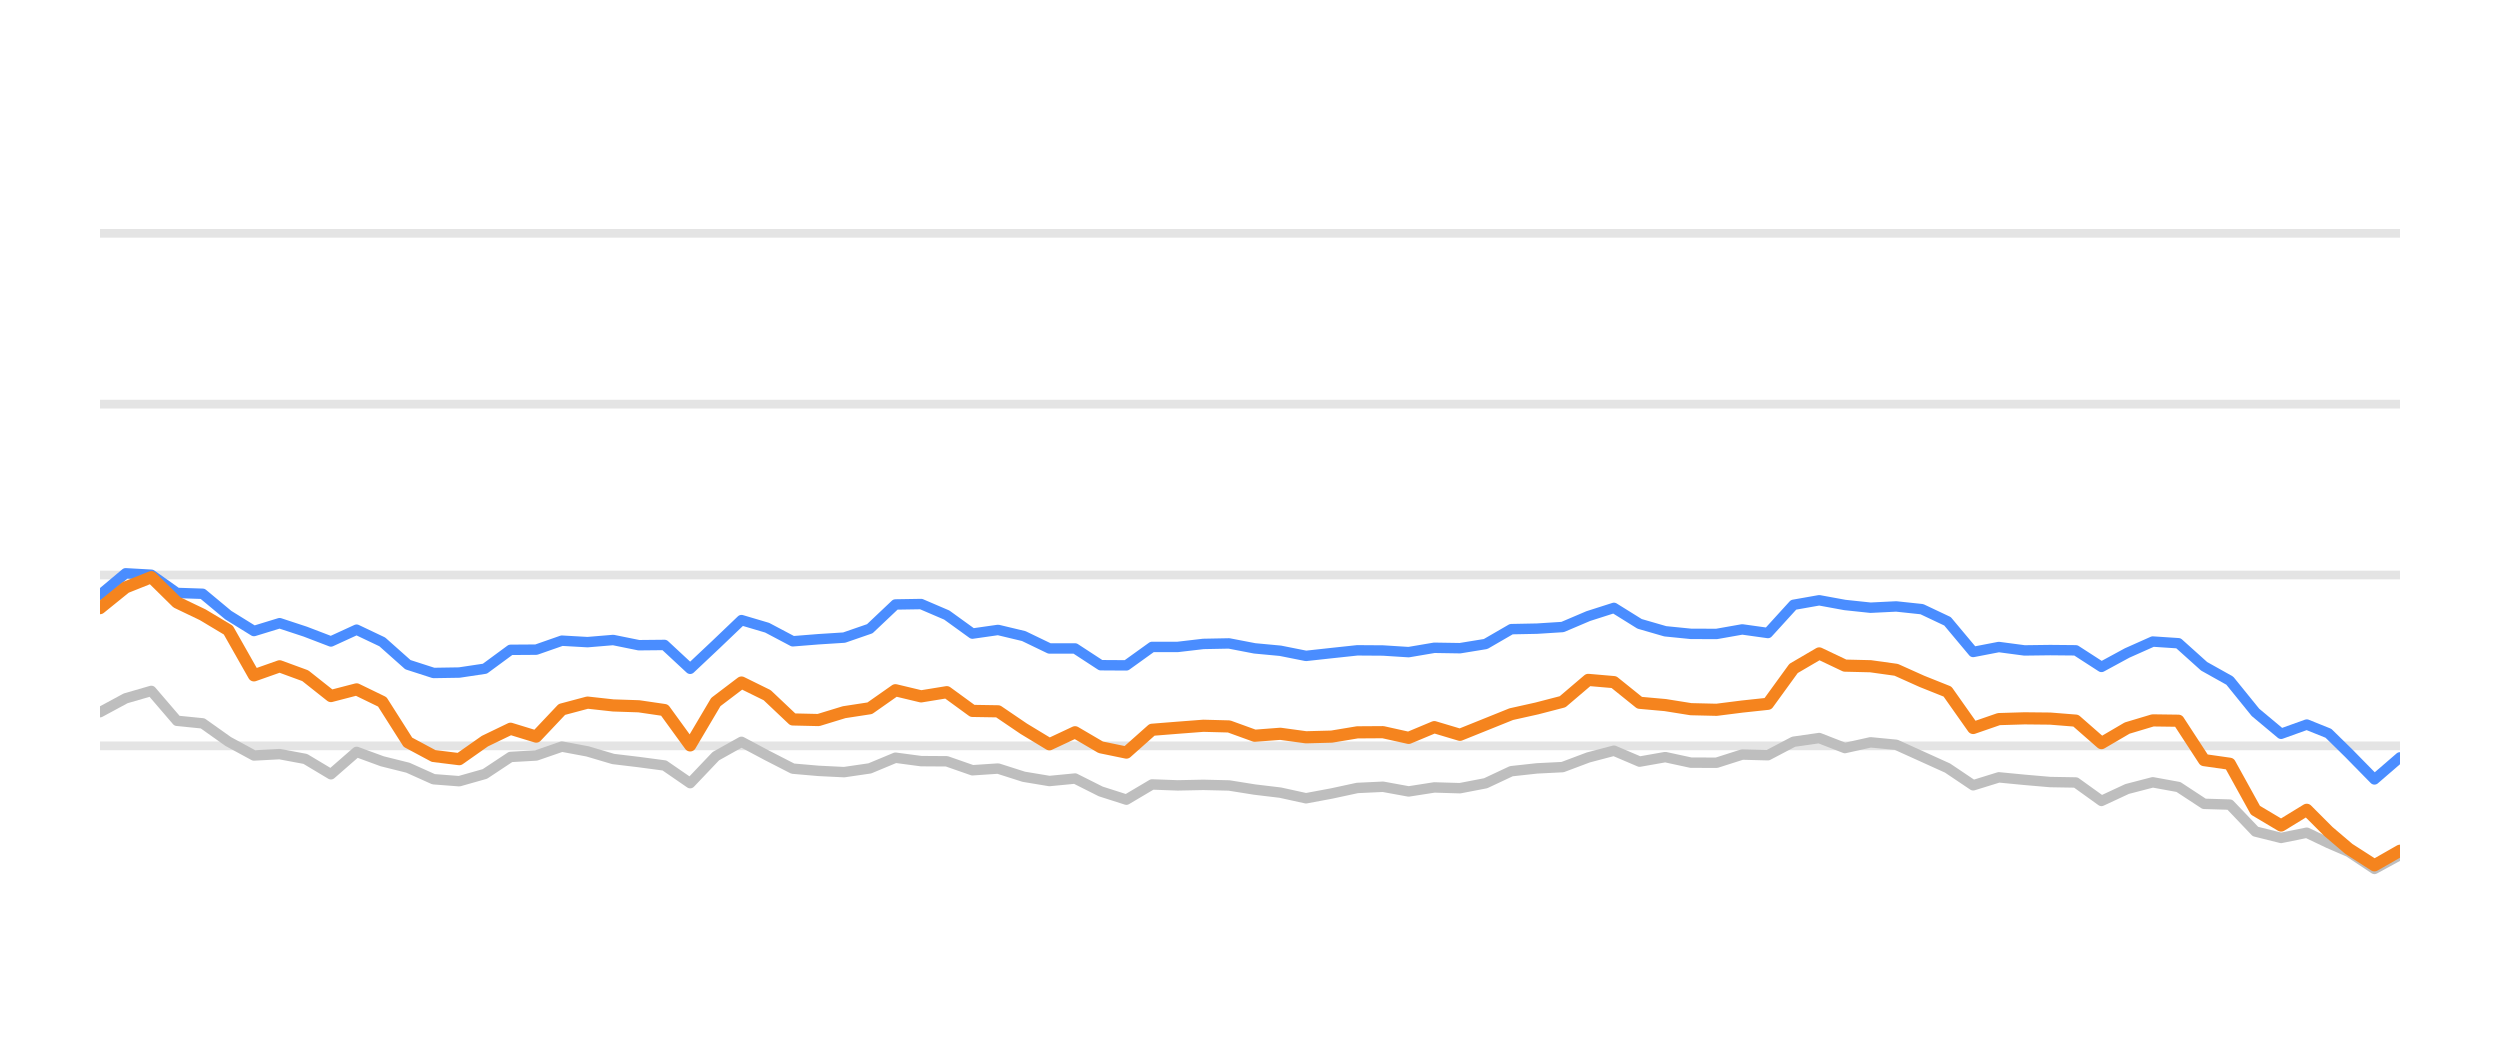
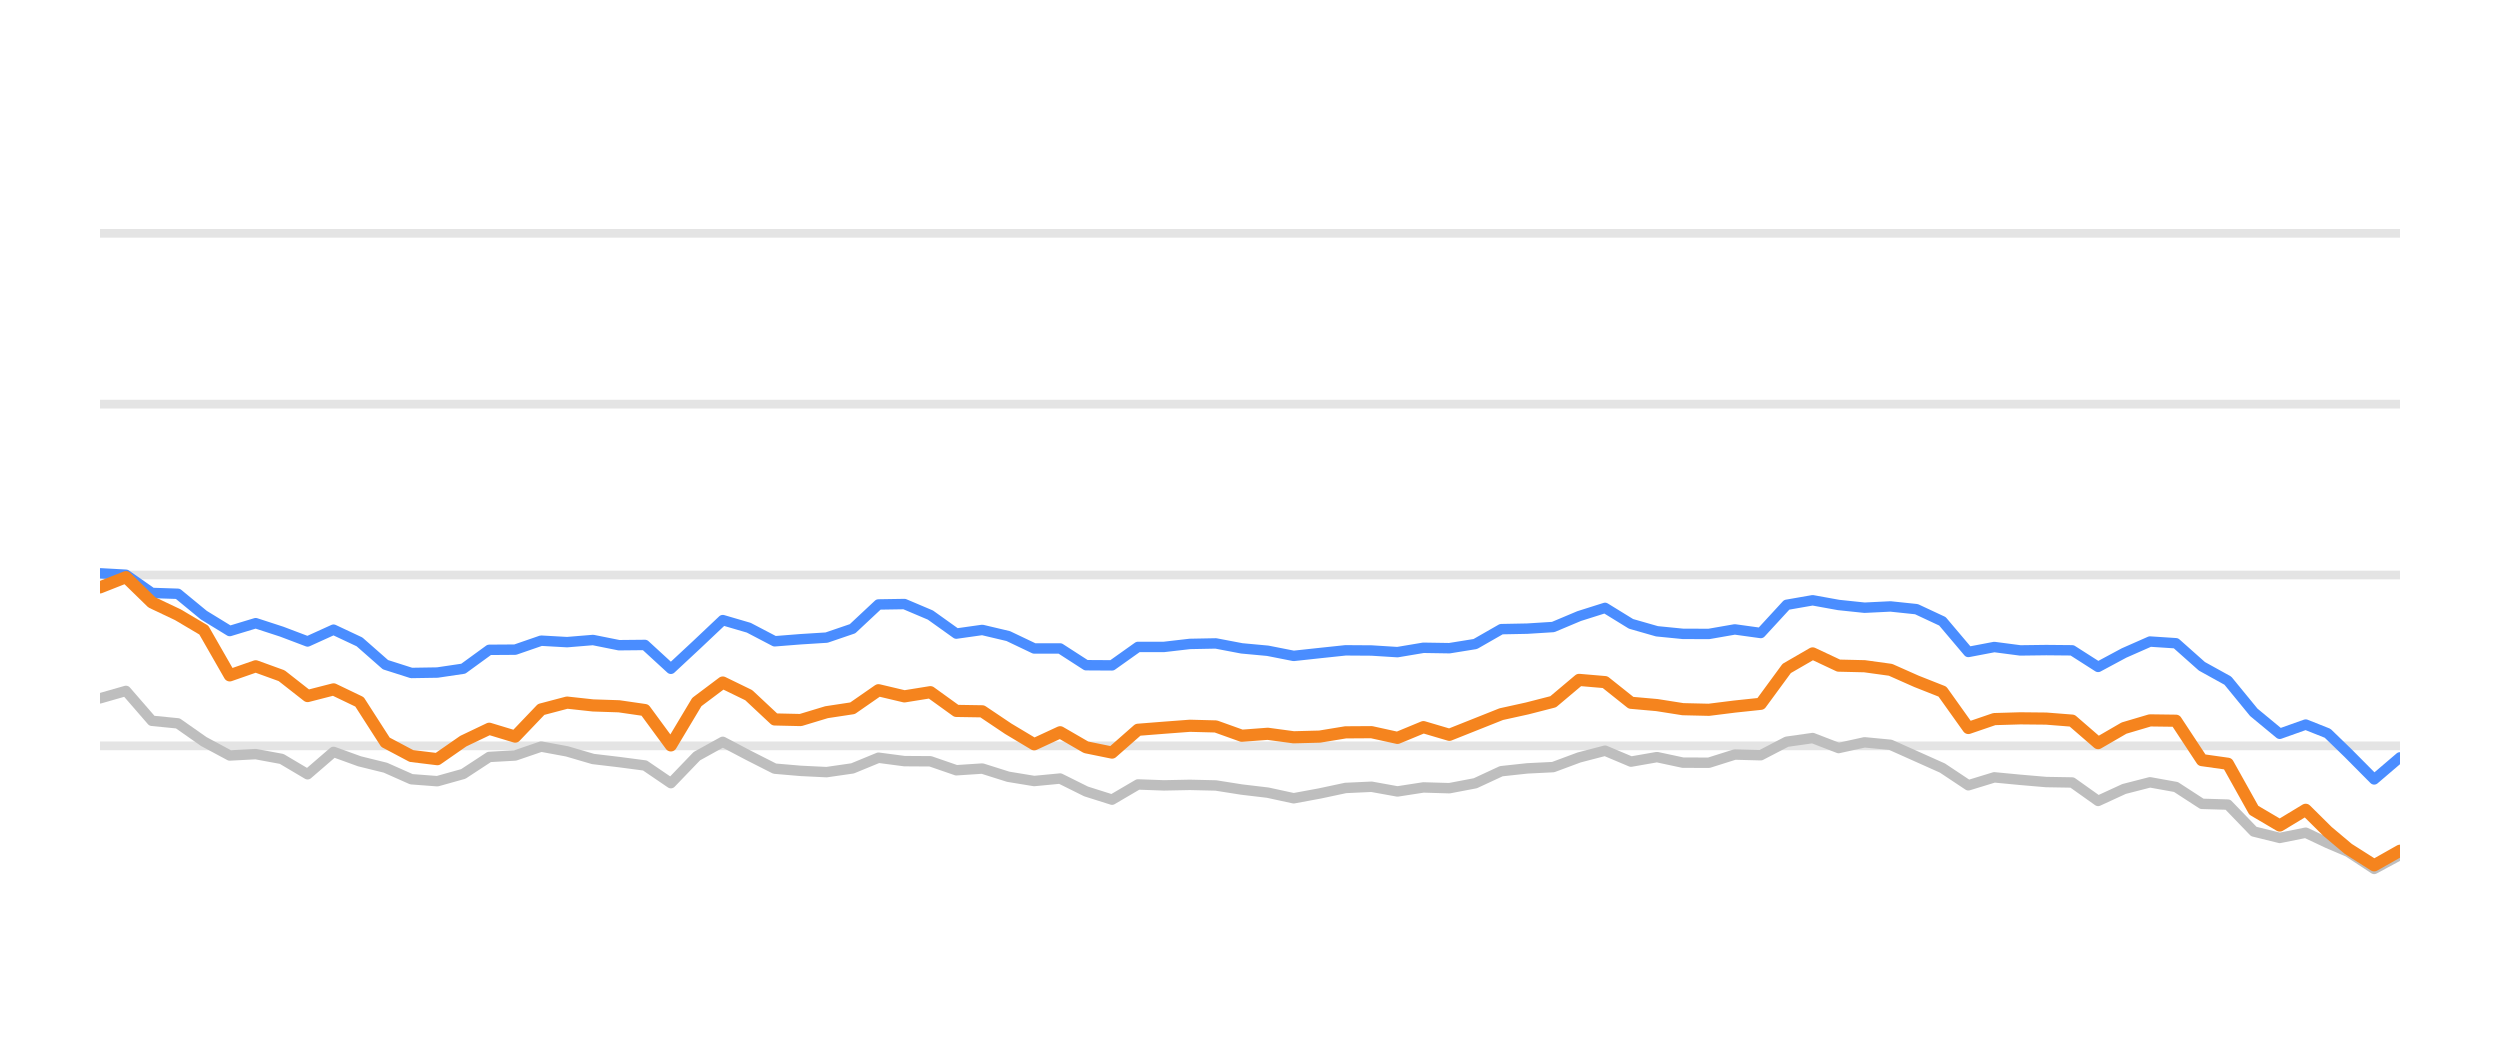
<svg xmlns="http://www.w3.org/2000/svg" width="144pt" height="60pt" viewBox="0 0 144 60" version="1.1">
  <defs>
    <style type="text/css">*{stroke-linejoin: round; stroke-linecap: butt}</style>
  </defs>
  <g id="figure_1">
    <g id="patch_1">
      <path d="M 0 60  L 144 60  L 144 0  L 0 0  L 0 60  z " style="fill: none; opacity: 0" />
    </g>
    <g id="axes_1">
      <g id="patch_2">
        <path d="M 5.76 52.8  L 138.24 52.8  L 138.24 3.6  L 5.76 3.6  L 5.76 52.8  z " style="fill: none" />
      </g>
      <g id="matplotlib.axis_1" />
      <g id="matplotlib.axis_2" />
      <g id="line2d_1">
-         <path d="M 5.76 42.96  L 138.24 42.96  " clip-path="url(#pec86dc88d0)" style="fill: none; stroke: #b2b2b2; stroke-opacity: 0.35; stroke-width: 0.5; stroke-linecap: square" />
+         <path d="M 5.76 42.96  L 138.24 42.96  " clip-path="url(#p401be7f38d)" style="fill: none; stroke: #b2b2b2; stroke-opacity: 0.35; stroke-width: 0.5; stroke-linecap: square" />
      </g>
      <g id="line2d_2">
-         <path d="M 5.76 33.12  L 138.24 33.12  " clip-path="url(#pec86dc88d0)" style="fill: none; stroke: #b2b2b2; stroke-opacity: 0.35; stroke-width: 0.5; stroke-linecap: square" />
+         <path d="M 5.76 33.12  L 138.24 33.12  " clip-path="url(#p401be7f38d)" style="fill: none; stroke: #b2b2b2; stroke-opacity: 0.35; stroke-width: 0.5; stroke-linecap: square" />
      </g>
      <g id="line2d_3">
-         <path d="M 5.76 23.28  L 138.24 23.28  " clip-path="url(#pec86dc88d0)" style="fill: none; stroke: #b2b2b2; stroke-opacity: 0.35; stroke-width: 0.5; stroke-linecap: square" />
+         <path d="M 5.76 23.28  L 138.24 23.28  " clip-path="url(#p401be7f38d)" style="fill: none; stroke: #b2b2b2; stroke-opacity: 0.35; stroke-width: 0.5; stroke-linecap: square" />
      </g>
      <g id="line2d_4">
-         <path d="M 5.76 13.44  L 138.24 13.44  " clip-path="url(#pec86dc88d0)" style="fill: none; stroke: #b2b2b2; stroke-opacity: 0.35; stroke-width: 0.5; stroke-linecap: square" />
+         <path d="M 5.76 13.44  L 138.24 13.44  " clip-path="url(#p401be7f38d)" style="fill: none; stroke: #b2b2b2; stroke-opacity: 0.35; stroke-width: 0.5; stroke-linecap: square" />
      </g>
      <g id="line2d_5">
-         <path d="M 5.76 41.022  L 7.238 40.224  L 8.716 39.796  L 10.194 41.518  L 11.672 41.666  L 13.15 42.714  L 14.628 43.516  L 16.106 43.437  L 17.584 43.713  L 19.062 44.598  L 20.54 43.309  L 22.018 43.851  L 23.496 44.22  L 24.974 44.884  L 26.452 44.997  L 27.93 44.579  L 29.408 43.6  L 30.886 43.516  L 32.364 43.004  L 33.842 43.28  L 35.32 43.718  L 36.798 43.895  L 38.276 44.092  L 39.754 45.11  L 41.232 43.555  L 42.71 42.729  L 44.188 43.516  L 45.666 44.274  L 47.144 44.402  L 48.622 44.475  L 50.1 44.259  L 51.578 43.644  L 53.056 43.841  L 54.534 43.851  L 56.012 44.367  L 57.49 44.269  L 58.968 44.741  L 60.446 44.987  L 61.924 44.844  L 63.402 45.587  L 64.88 46.06  L 66.358 45.184  L 67.836 45.238  L 69.314 45.208  L 70.792 45.243  L 72.27 45.479  L 73.748 45.656  L 75.226 45.981  L 76.704 45.705  L 78.182 45.386  L 79.66 45.317  L 81.138 45.587  L 82.616 45.356  L 84.094 45.4  L 85.572 45.115  L 87.05 44.421  L 88.528 44.259  L 90.006 44.185  L 91.484 43.629  L 92.963 43.24  L 94.441 43.87  L 95.919 43.609  L 97.397 43.929  L 98.875 43.934  L 100.353 43.462  L 101.831 43.501  L 103.309 42.724  L 104.787 42.512  L 106.265 43.088  L 107.743 42.758  L 109.221 42.901  L 110.699 43.57  L 112.177 44.239  L 113.655 45.233  L 115.133 44.775  L 116.611 44.918  L 118.089 45.046  L 119.567 45.071  L 121.045 46.133  L 122.523 45.445  L 124.001 45.061  L 125.479 45.331  L 126.957 46.301  L 128.435 46.345  L 129.913 47.895  L 131.391 48.264  L 132.869 47.964  L 134.117 48.559  L 135.291 49.066  L 136.768 50.05  L 138.24 49.248  " clip-path="url(#pec86dc88d0)" style="fill: none; stroke: #bebebe; stroke-width: 0.6; stroke-linecap: round" />
+         <path d="M 5.76 40.224  L 7.255 39.796  L 8.749 41.518  L 10.244 41.666  L 11.739 42.714  L 13.233 43.516  L 14.728 43.437  L 16.223 43.713  L 17.717 44.598  L 19.212 43.309  L 20.707 43.851  L 22.202 44.22  L 23.696 44.884  L 25.191 44.997  L 26.686 44.579  L 28.18 43.6  L 29.675 43.516  L 31.17 43.004  L 32.664 43.28  L 34.159 43.718  L 35.654 43.895  L 37.148 44.092  L 38.643 45.11  L 40.138 43.555  L 41.632 42.729  L 43.127 43.516  L 44.622 44.274  L 46.116 44.402  L 47.611 44.475  L 49.106 44.259  L 50.601 43.644  L 52.095 43.841  L 53.59 43.851  L 55.085 44.367  L 56.579 44.269  L 58.074 44.741  L 59.569 44.987  L 61.063 44.844  L 62.558 45.587  L 64.053 46.06  L 65.547 45.184  L 67.042 45.238  L 68.537 45.208  L 70.031 45.243  L 71.526 45.479  L 73.021 45.656  L 74.515 45.981  L 76.01 45.705  L 77.505 45.386  L 79 45.317  L 80.494 45.587  L 81.989 45.356  L 83.484 45.4  L 84.978 45.115  L 86.473 44.421  L 87.968 44.259  L 89.462 44.185  L 90.957 43.629  L 92.452 43.24  L 93.946 43.87  L 95.441 43.609  L 96.936 43.929  L 98.43 43.934  L 99.925 43.462  L 101.42 43.501  L 102.914 42.724  L 104.409 42.512  L 105.904 43.088  L 107.399 42.758  L 108.893 42.901  L 110.388 43.57  L 111.883 44.239  L 113.377 45.233  L 114.872 44.775  L 116.367 44.918  L 117.861 45.046  L 119.356 45.071  L 120.851 46.133  L 122.345 45.445  L 123.84 45.061  L 125.335 45.331  L 126.829 46.301  L 128.324 46.345  L 129.819 47.895  L 131.313 48.264  L 132.808 47.964  L 134.07 48.559  L 135.258 49.066  L 136.752 50.05  L 138.24 49.248  " clip-path="url(#p401be7f38d)" style="fill: none; stroke: #bebebe; stroke-width: 0.6; stroke-linecap: round" />
      </g>
      <g id="line2d_6">
-         <path d="M 5.76 34.261  L 7.238 33.022  L 8.716 33.105  L 10.194 34.153  L 11.672 34.202  L 13.15 35.432  L 14.628 36.348  L 16.106 35.895  L 17.584 36.382  L 19.062 36.948  L 20.54 36.269  L 22.018 36.972  L 23.496 38.286  L 24.974 38.763  L 26.452 38.739  L 27.93 38.517  L 29.408 37.43  L 30.886 37.42  L 32.364 36.903  L 33.842 36.987  L 35.32 36.864  L 36.798 37.164  L 38.276 37.149  L 39.754 38.522  L 41.232 37.13  L 42.71 35.718  L 44.188 36.156  L 45.666 36.938  L 47.144 36.82  L 48.622 36.726  L 50.1 36.215  L 51.578 34.817  L 53.056 34.793  L 54.534 35.427  L 56.012 36.495  L 57.49 36.284  L 58.968 36.638  L 60.446 37.351  L 61.924 37.351  L 63.402 38.316  L 64.88 38.325  L 66.358 37.263  L 67.836 37.263  L 69.314 37.09  L 70.792 37.061  L 72.27 37.346  L 73.748 37.484  L 75.226 37.779  L 76.704 37.617  L 78.182 37.459  L 79.66 37.469  L 81.138 37.563  L 82.616 37.312  L 84.094 37.336  L 85.572 37.095  L 87.05 36.239  L 88.528 36.21  L 90.006 36.116  L 91.484 35.487  L 92.963 35.014  L 94.441 35.934  L 95.919 36.362  L 97.397 36.51  L 98.875 36.515  L 100.353 36.254  L 101.831 36.461  L 103.309 34.837  L 104.787 34.576  L 106.265 34.847  L 107.743 35.004  L 109.221 34.931  L 110.699 35.088  L 112.177 35.787  L 113.655 37.553  L 115.133 37.268  L 116.611 37.464  L 118.089 37.445  L 119.567 37.459  L 121.045 38.414  L 122.523 37.612  L 124.001 36.953  L 125.479 37.051  L 126.957 38.379  L 128.435 39.206  L 129.913 41.031  L 131.391 42.266  L 132.869 41.735  L 134.117 42.237  L 135.291 43.388  L 136.768 44.894  L 138.24 43.624  " clip-path="url(#pec86dc88d0)" style="fill: none; stroke: #4a8dff; stroke-width: 0.6; stroke-linecap: round" />
+         <path d="M 5.76 33.022  L 7.255 33.105  L 8.749 34.153  L 10.244 34.202  L 11.739 35.432  L 13.233 36.348  L 14.728 35.895  L 16.223 36.382  L 17.717 36.948  L 19.212 36.269  L 20.707 36.972  L 22.202 38.286  L 23.696 38.763  L 25.191 38.739  L 26.686 38.517  L 28.18 37.43  L 29.675 37.42  L 31.17 36.903  L 32.664 36.987  L 34.159 36.864  L 35.654 37.164  L 37.148 37.149  L 38.643 38.522  L 40.138 37.13  L 41.632 35.718  L 43.127 36.156  L 44.622 36.938  L 46.116 36.82  L 47.611 36.726  L 49.106 36.215  L 50.601 34.817  L 52.095 34.793  L 53.59 35.427  L 55.085 36.495  L 56.579 36.284  L 58.074 36.638  L 59.569 37.351  L 61.063 37.351  L 62.558 38.316  L 64.053 38.325  L 65.547 37.263  L 67.042 37.263  L 68.537 37.09  L 70.031 37.061  L 71.526 37.346  L 73.021 37.484  L 74.515 37.779  L 76.01 37.617  L 77.505 37.459  L 79 37.469  L 80.494 37.563  L 81.989 37.312  L 83.484 37.336  L 84.978 37.095  L 86.473 36.239  L 87.968 36.21  L 89.462 36.116  L 90.957 35.487  L 92.452 35.014  L 93.946 35.934  L 95.441 36.362  L 96.936 36.51  L 98.43 36.515  L 99.925 36.254  L 101.42 36.461  L 102.914 34.837  L 104.409 34.576  L 105.904 34.847  L 107.399 35.004  L 108.893 34.931  L 110.388 35.088  L 111.883 35.787  L 113.377 37.553  L 114.872 37.268  L 116.367 37.464  L 117.861 37.445  L 119.356 37.459  L 120.851 38.414  L 122.345 37.612  L 123.84 36.953  L 125.335 37.051  L 126.829 38.379  L 128.324 39.206  L 129.819 41.031  L 131.313 42.266  L 132.808 41.735  L 134.07 42.237  L 135.258 43.388  L 136.752 44.894  L 138.24 43.624  " clip-path="url(#p401be7f38d)" style="fill: none; stroke: #4a8dff; stroke-width: 0.6; stroke-linecap: round" />
      </g>
      <g id="line2d_7">
-         <path d="M 5.76 35.029  L 7.238 33.833  L 8.716 33.243  L 10.194 34.699  L 11.672 35.408  L 13.15 36.293  L 14.628 38.901  L 16.106 38.379  L 17.584 38.921  L 19.062 40.092  L 20.54 39.708  L 22.018 40.426  L 23.496 42.753  L 24.974 43.545  L 26.452 43.728  L 27.93 42.689  L 29.408 41.976  L 30.886 42.429  L 32.364 40.864  L 33.842 40.47  L 35.32 40.633  L 36.798 40.682  L 38.276 40.899  L 39.754 42.935  L 41.232 40.436  L 42.71 39.314  L 44.188 40.042  L 45.666 41.44  L 47.144 41.474  L 48.622 41.022  L 50.1 40.795  L 51.578 39.757  L 53.056 40.111  L 54.534 39.87  L 56.012 40.948  L 57.49 40.972  L 58.968 41.976  L 60.446 42.871  L 61.924 42.178  L 63.402 43.044  L 64.88 43.349  L 66.358 42.035  L 67.836 41.917  L 69.314 41.804  L 70.792 41.843  L 72.27 42.379  L 73.748 42.266  L 75.226 42.468  L 76.704 42.429  L 78.182 42.183  L 79.66 42.173  L 81.138 42.502  L 82.616 41.883  L 84.094 42.325  L 85.572 41.73  L 87.05 41.135  L 88.528 40.805  L 90.006 40.421  L 91.484 39.162  L 92.963 39.29  L 94.441 40.48  L 95.919 40.613  L 97.397 40.849  L 98.875 40.884  L 100.353 40.697  L 101.831 40.539  L 103.309 38.502  L 104.787 37.637  L 106.265 38.34  L 107.743 38.375  L 109.221 38.581  L 110.699 39.245  L 112.177 39.836  L 113.655 41.932  L 115.133 41.42  L 116.611 41.376  L 118.089 41.391  L 119.567 41.509  L 121.045 42.803  L 122.523 41.937  L 124.001 41.494  L 125.479 41.514  L 126.957 43.782  L 128.435 43.993  L 129.913 46.67  L 131.391 47.55  L 132.869 46.645  L 134.117 47.895  L 135.291 48.894  L 136.768 49.843  L 138.24 49.002  " clip-path="url(#pec86dc88d0)" style="fill: none; stroke: #f5841e; stroke-width: 0.7; stroke-linecap: round" />
+         <path d="M 5.76 33.833  L 7.255 33.243  L 8.749 34.699  L 10.244 35.408  L 11.739 36.293  L 13.233 38.901  L 14.728 38.379  L 16.223 38.921  L 17.717 40.092  L 19.212 39.708  L 20.707 40.426  L 22.202 42.753  L 23.696 43.545  L 25.191 43.728  L 26.686 42.689  L 28.18 41.976  L 29.675 42.429  L 31.17 40.864  L 32.664 40.47  L 34.159 40.633  L 35.654 40.682  L 37.148 40.899  L 38.643 42.935  L 40.138 40.436  L 41.632 39.314  L 43.127 40.042  L 44.622 41.44  L 46.116 41.474  L 47.611 41.022  L 49.106 40.795  L 50.601 39.757  L 52.095 40.111  L 53.59 39.87  L 55.085 40.948  L 56.579 40.972  L 58.074 41.976  L 59.569 42.871  L 61.063 42.178  L 62.558 43.044  L 64.053 43.349  L 65.547 42.035  L 67.042 41.917  L 68.537 41.804  L 70.031 41.843  L 71.526 42.379  L 73.021 42.266  L 74.515 42.468  L 76.01 42.429  L 77.505 42.183  L 79 42.173  L 80.494 42.502  L 81.989 41.883  L 83.484 42.325  L 84.978 41.73  L 86.473 41.135  L 87.968 40.805  L 89.462 40.421  L 90.957 39.162  L 92.452 39.29  L 93.946 40.48  L 95.441 40.613  L 96.936 40.849  L 98.43 40.884  L 99.925 40.697  L 101.42 40.539  L 102.914 38.502  L 104.409 37.637  L 105.904 38.34  L 107.399 38.375  L 108.893 38.581  L 110.388 39.245  L 111.883 39.836  L 113.377 41.932  L 114.872 41.42  L 116.367 41.376  L 117.861 41.391  L 119.356 41.509  L 120.851 42.803  L 122.345 41.937  L 123.84 41.494  L 125.335 41.514  L 126.829 43.782  L 128.324 43.993  L 129.819 46.67  L 131.313 47.55  L 132.808 46.645  L 134.07 47.895  L 135.258 48.894  L 136.752 49.843  L 138.24 49.002  " clip-path="url(#p401be7f38d)" style="fill: none; stroke: #f5841e; stroke-width: 0.7; stroke-linecap: round" />
      </g>
    </g>
  </g>
  <defs>
-     <clipPath id="pec86dc88d0">
+     <clipPath id="p401be7f38d">
      <rect x="5.76" y="3.6" width="132.48" height="49.2" />
    </clipPath>
  </defs>
</svg>
